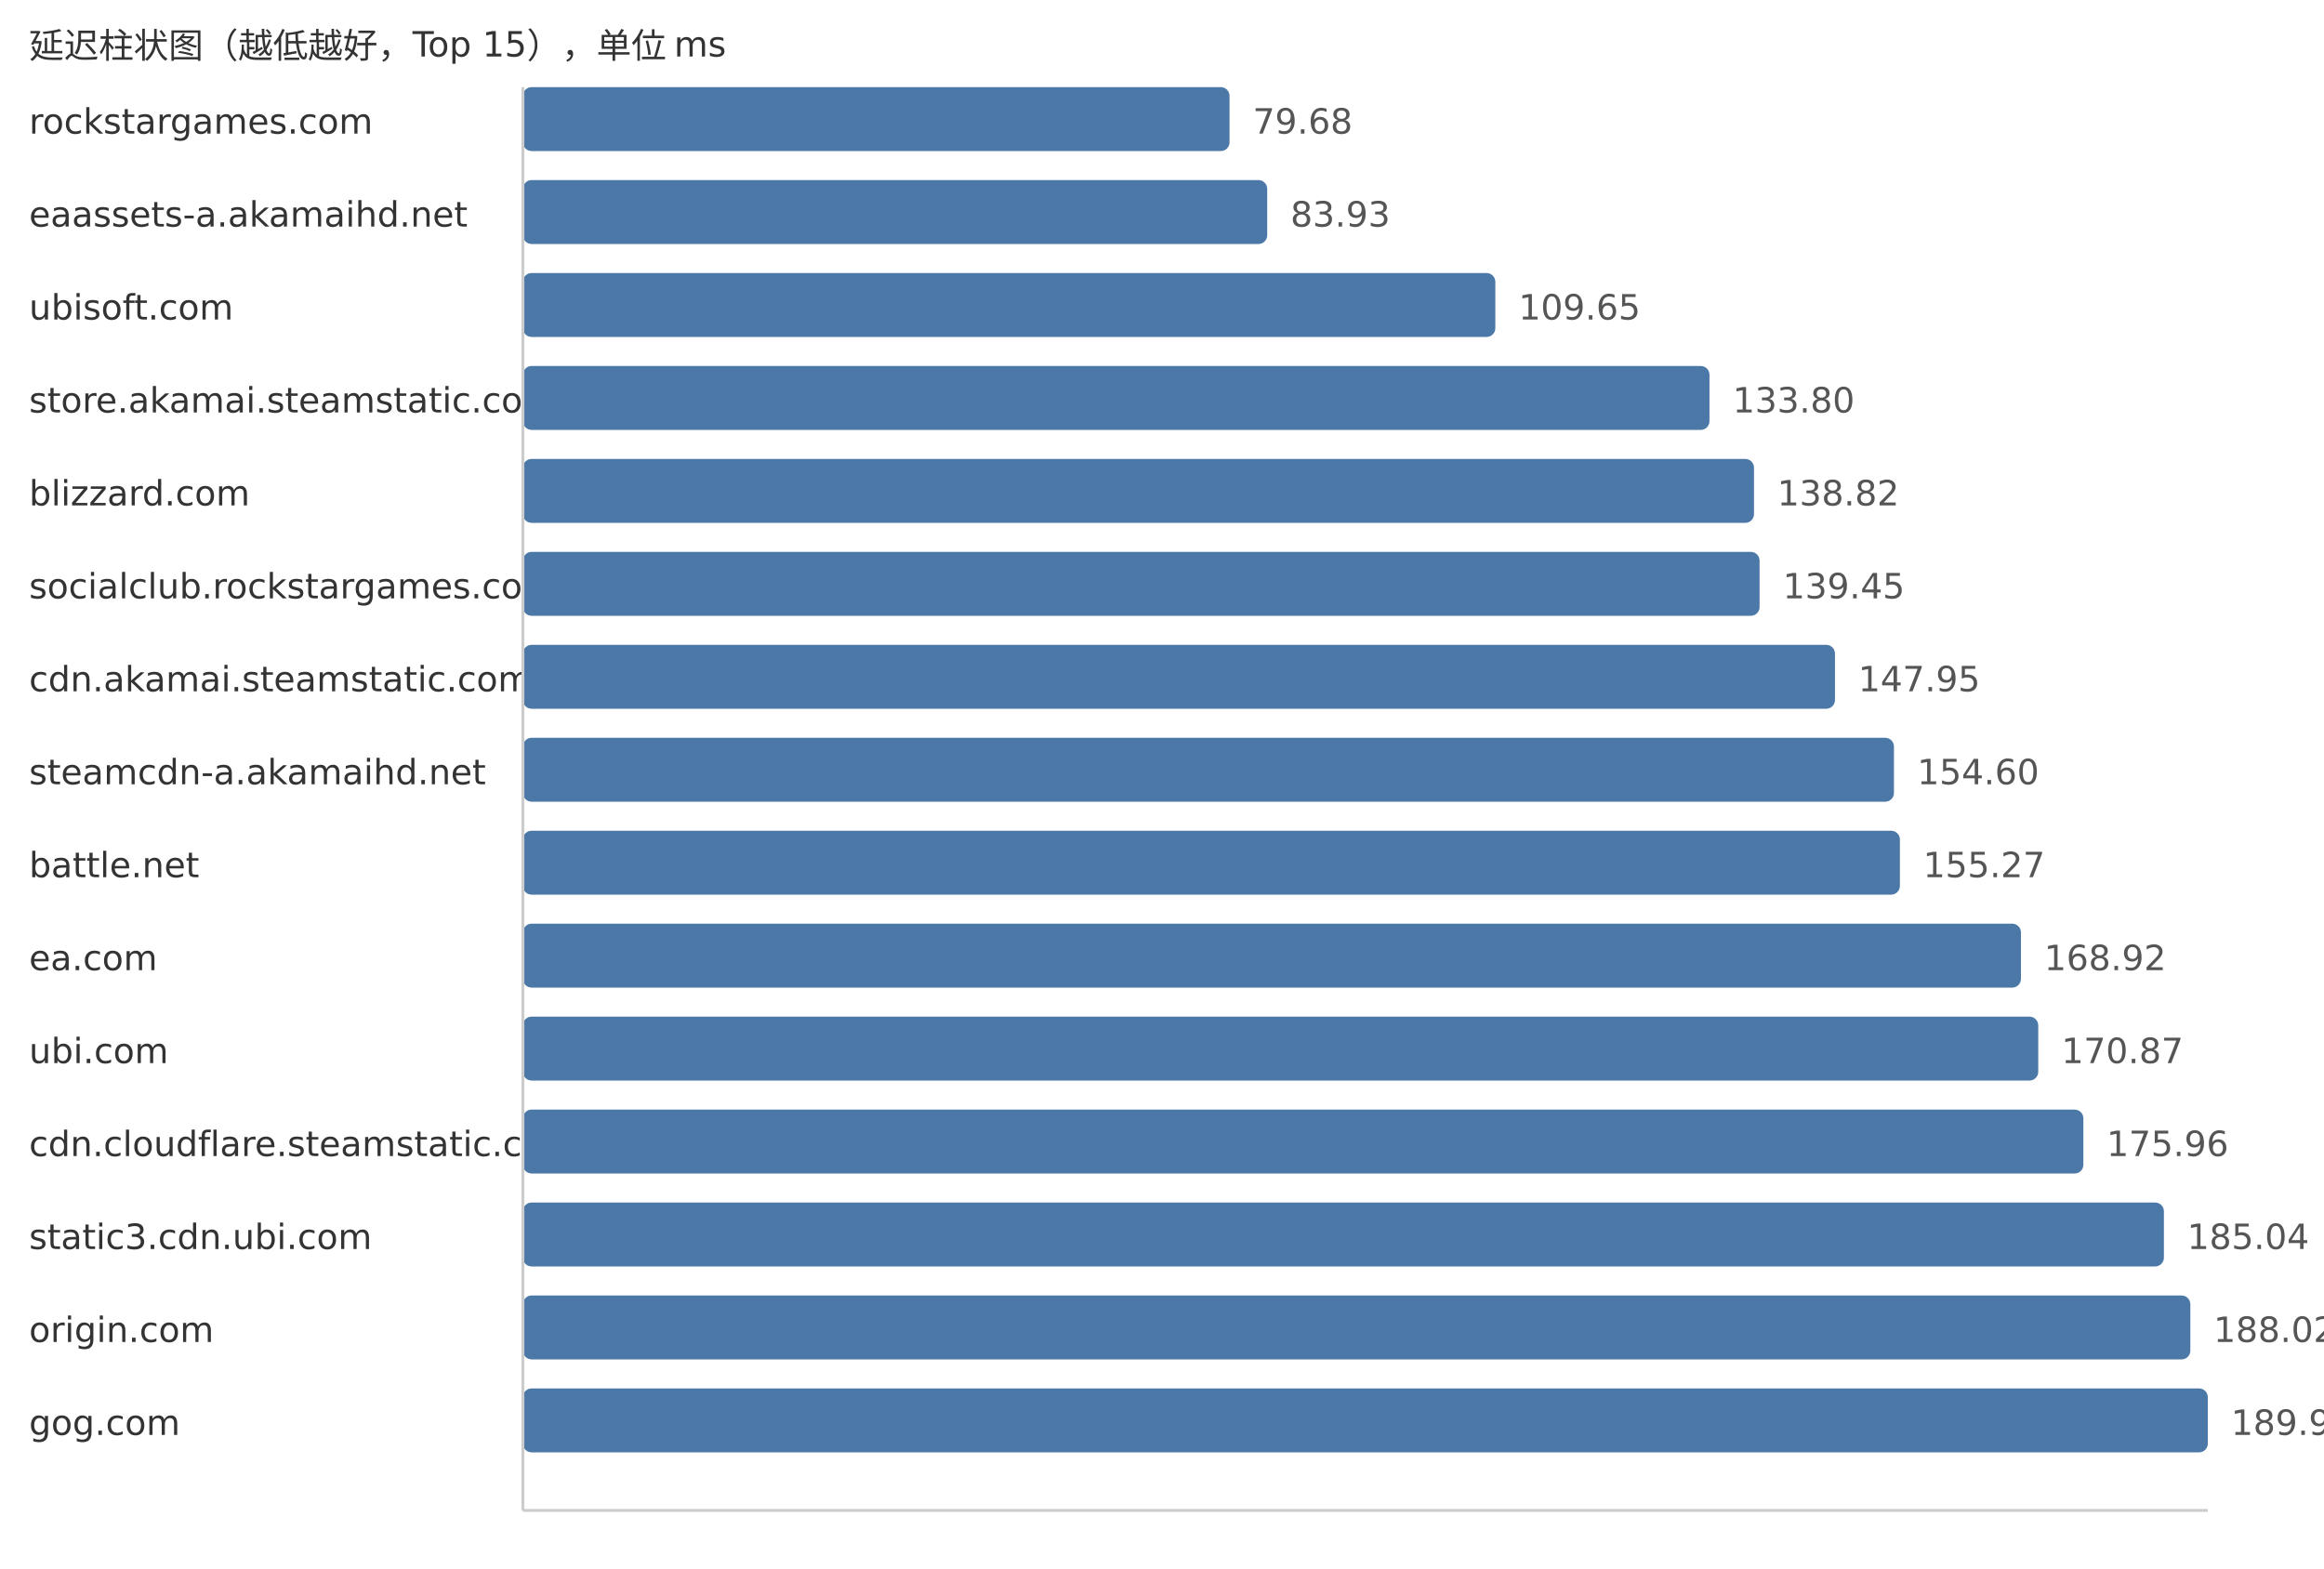
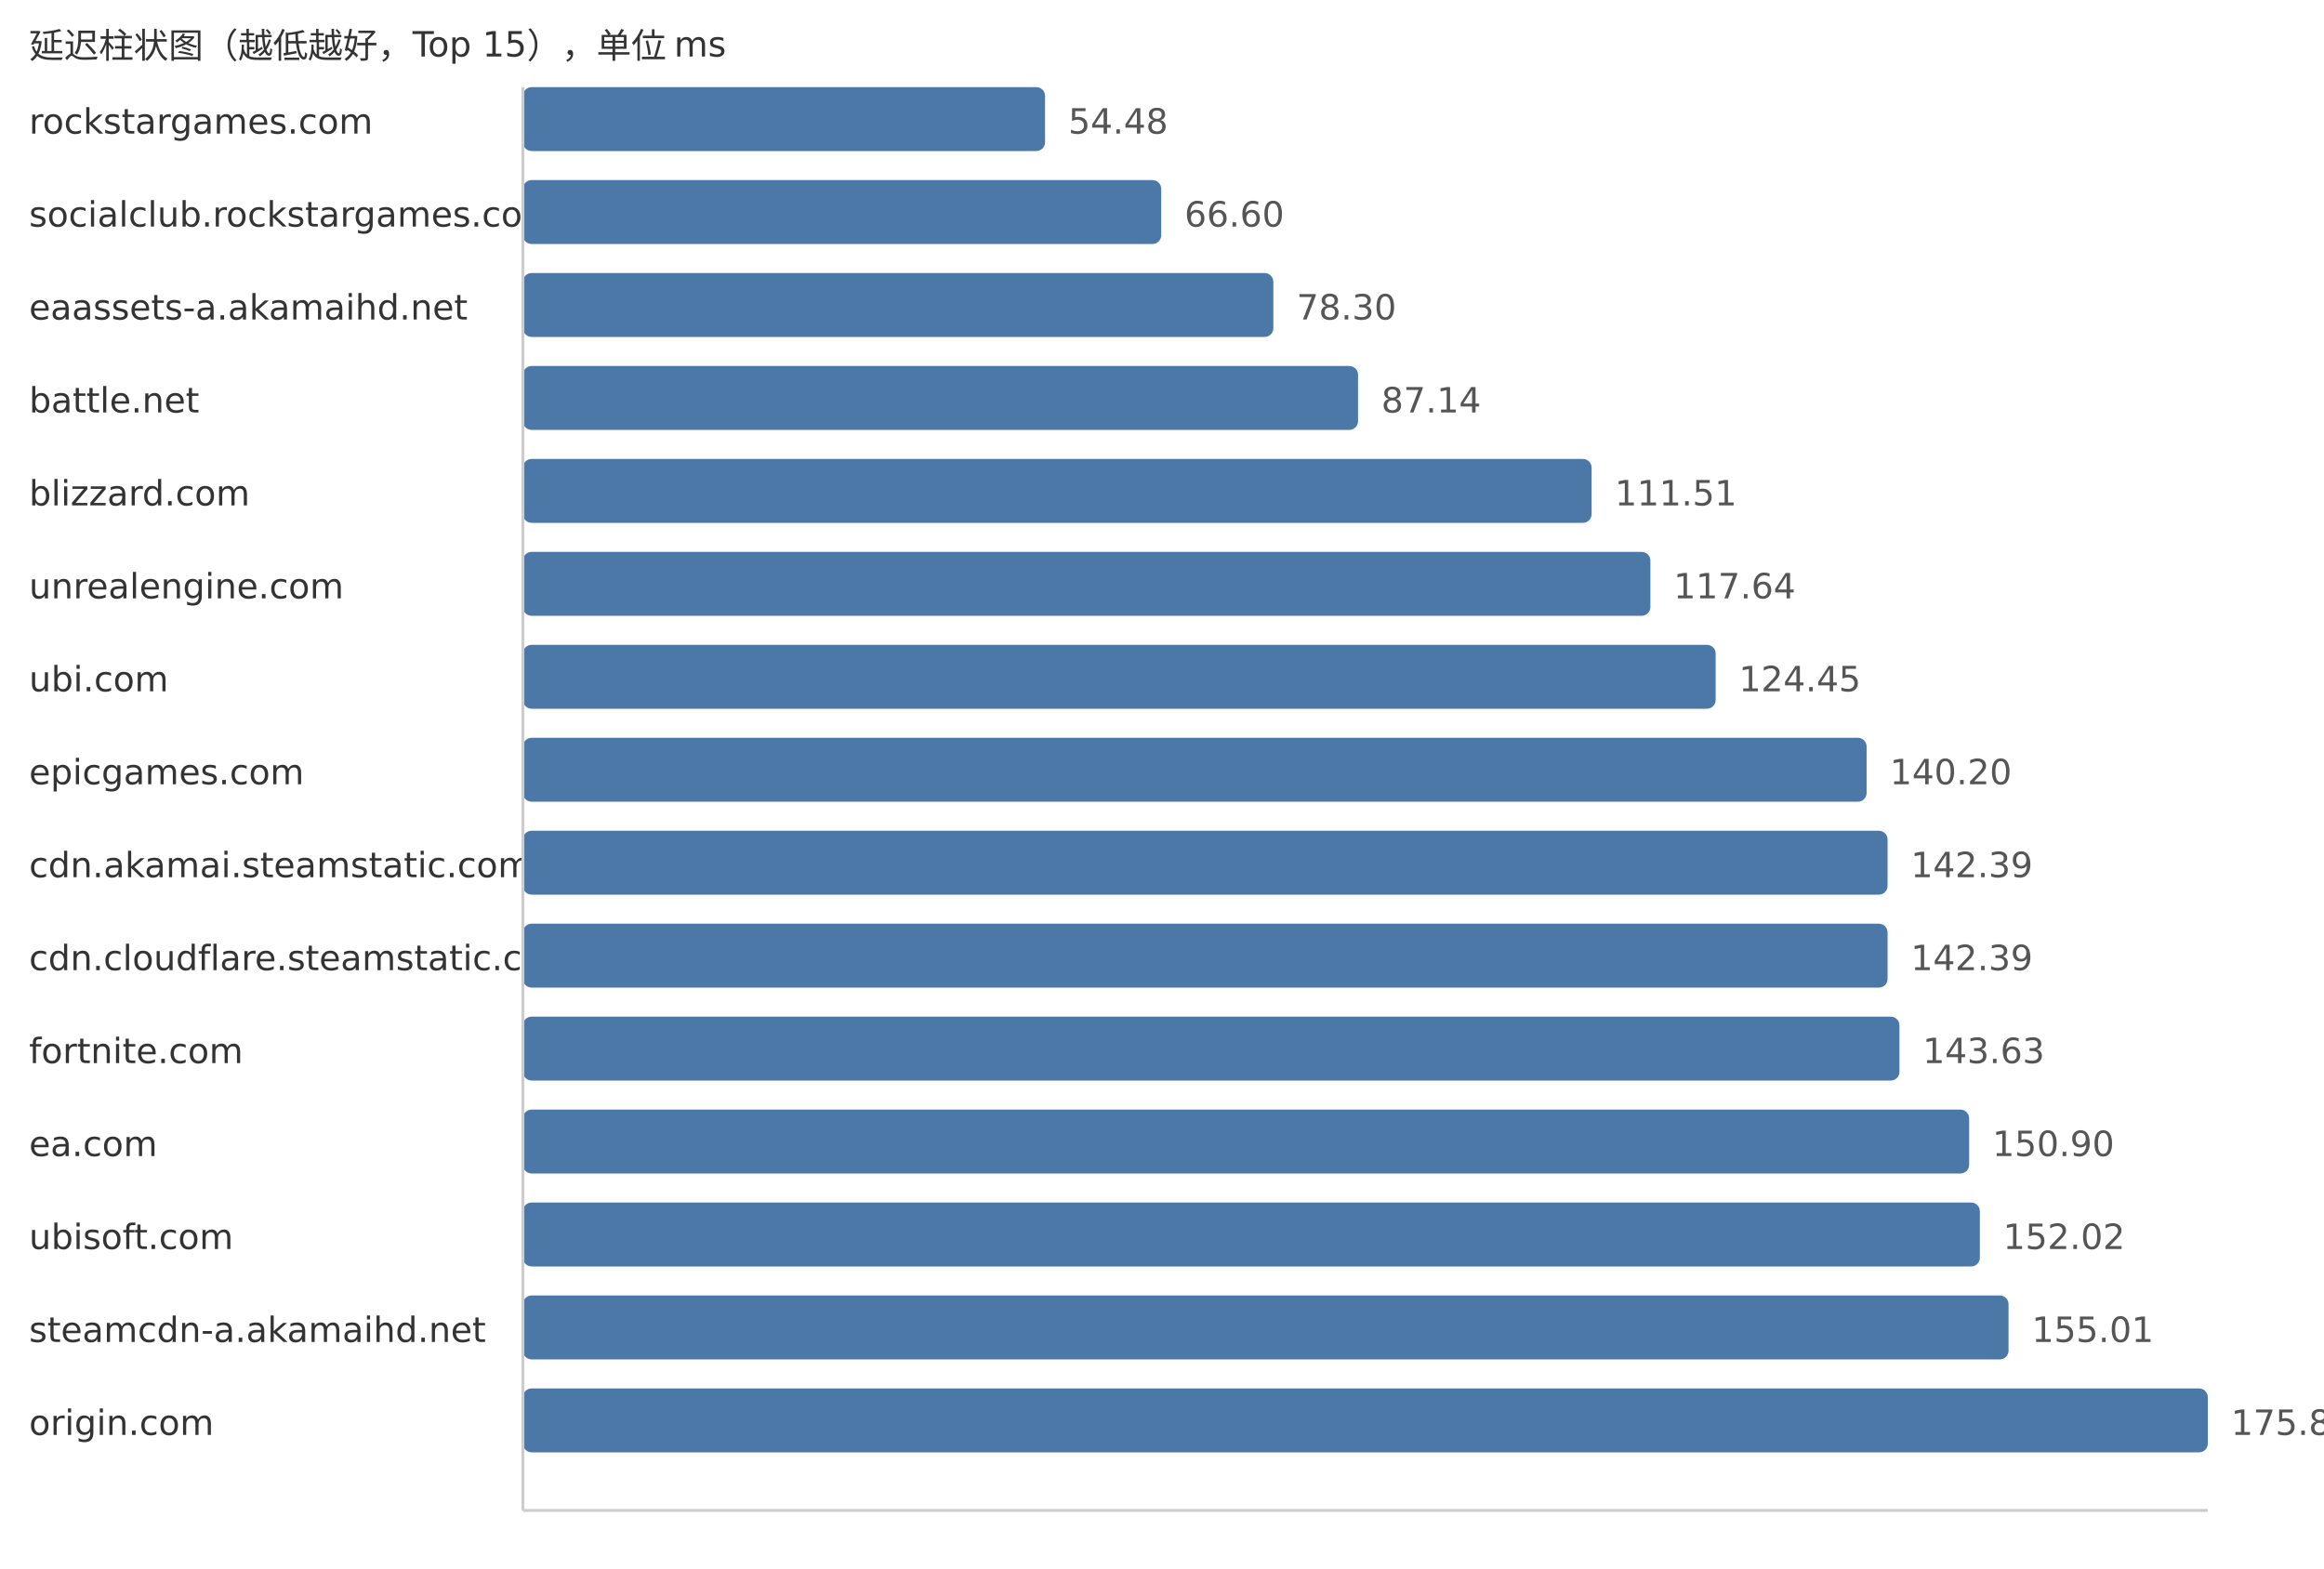
<svg xmlns="http://www.w3.org/2000/svg" width="800" height="540">
  <style> .label{font-family:DejaVu Sans,Verdana,Geneva,sans-serif;font-size:12px;fill:#333} .value{font-family:DejaVu Sans,Verdana,Geneva,sans-serif;font-size:12px;fill:#555} </style>
  <text x="10" y="20" class="label">延迟柱状图（越低越好，Top 15），单位 ms</text>
  <text x="10" y="46" class="label">rockstargames.com</text>
-   <rect x="180" y="30" width="243.25" height="22" fill="#4c78a8" rx="3" />
-   <text x="431.25" y="46" class="value">79.68</text>
-   <text x="10" y="78" class="label">eaassets-a.akamaihd.net</text>
-   <rect x="180" y="62" width="256.22" height="22" fill="#4c78a8" rx="3" />
-   <text x="444.22" y="78" class="value">83.93</text>
-   <text x="10" y="110" class="label">ubisoft.com</text>
-   <rect x="180" y="94" width="334.74" height="22" fill="#4c78a8" rx="3" />
-   <text x="522.74" y="110" class="value">109.65</text>
-   <text x="10" y="142" class="label">store.akamai.steamstatic.com</text>
-   <rect x="180" y="126" width="408.46" height="22" fill="#4c78a8" rx="3" />
-   <text x="596.46" y="142" class="value">133.80</text>
+   <rect x="180" y="30" width="179.74" height="22" fill="#4c78a8" rx="3" />
+   <text x="367.74" y="46" class="value">54.48</text>
+   <text x="10" y="78" class="label">socialclub.rockstargames.com</text>
+   <rect x="180" y="62" width="219.73" height="22" fill="#4c78a8" rx="3" />
+   <text x="407.73" y="78" class="value">66.60</text>
+   <text x="10" y="110" class="label">eaassets-a.akamaihd.net</text>
+   <rect x="180" y="94" width="258.33" height="22" fill="#4c78a8" rx="3" />
+   <text x="446.33" y="110" class="value">78.30</text>
+   <text x="10" y="142" class="label">battle.net</text>
+   <rect x="180" y="126" width="287.49" height="22" fill="#4c78a8" rx="3" />
+   <text x="475.49" y="142" class="value">87.14</text>
  <text x="10" y="174" class="label">blizzard.com</text>
-   <rect x="180" y="158" width="423.79" height="22" fill="#4c78a8" rx="3" />
-   <text x="611.79" y="174" class="value">138.82</text>
-   <text x="10" y="206" class="label">socialclub.rockstargames.com</text>
-   <rect x="180" y="190" width="425.71" height="22" fill="#4c78a8" rx="3" />
-   <text x="613.71" y="206" class="value">139.45</text>
-   <text x="10" y="238" class="label">cdn.akamai.steamstatic.com</text>
-   <rect x="180" y="222" width="451.66" height="22" fill="#4c78a8" rx="3" />
-   <text x="639.66" y="238" class="value">147.95</text>
-   <text x="10" y="270" class="label">steamcdn-a.akamaihd.net</text>
-   <rect x="180" y="254" width="471.96" height="22" fill="#4c78a8" rx="3" />
-   <text x="659.96" y="270" class="value">154.60</text>
-   <text x="10" y="302" class="label">battle.net</text>
-   <rect x="180" y="286" width="474.01" height="22" fill="#4c78a8" rx="3" />
-   <text x="662.01" y="302" class="value">155.27</text>
-   <text x="10" y="334" class="label">ea.com</text>
-   <rect x="180" y="318" width="515.68" height="22" fill="#4c78a8" rx="3" />
-   <text x="703.68" y="334" class="value">168.92</text>
-   <text x="10" y="366" class="label">ubi.com</text>
-   <rect x="180" y="350" width="521.63" height="22" fill="#4c78a8" rx="3" />
-   <text x="709.63" y="366" class="value">170.87</text>
-   <text x="10" y="398" class="label">cdn.cloudflare.steamstatic.com</text>
-   <rect x="180" y="382" width="537.17" height="22" fill="#4c78a8" rx="3" />
-   <text x="725.17" y="398" class="value">175.96</text>
-   <text x="10" y="430" class="label">static3.cdn.ubi.com</text>
-   <rect x="180" y="414" width="564.89" height="22" fill="#4c78a8" rx="3" />
-   <text x="752.89" y="430" class="value">185.04</text>
-   <text x="10" y="462" class="label">origin.com</text>
-   <rect x="180" y="446" width="573.99" height="22" fill="#4c78a8" rx="3" />
-   <text x="761.99" y="462" class="value">188.02</text>
-   <text x="10" y="494" class="label">gog.com</text>
+   <rect x="180" y="158" width="367.89" height="22" fill="#4c78a8" rx="3" />
+   <text x="555.89" y="174" class="value">111.51</text>
+   <text x="10" y="206" class="label">unrealengine.com</text>
+   <rect x="180" y="190" width="388.12" height="22" fill="#4c78a8" rx="3" />
+   <text x="576.12" y="206" class="value">117.64</text>
+   <text x="10" y="238" class="label">ubi.com</text>
+   <rect x="180" y="222" width="410.59" height="22" fill="#4c78a8" rx="3" />
+   <text x="598.59" y="238" class="value">124.45</text>
+   <text x="10" y="270" class="label">epicgames.com</text>
+   <rect x="180" y="254" width="462.55" height="22" fill="#4c78a8" rx="3" />
+   <text x="650.55" y="270" class="value">140.20</text>
+   <text x="10" y="302" class="label">cdn.akamai.steamstatic.com</text>
+   <rect x="180" y="286" width="469.77" height="22" fill="#4c78a8" rx="3" />
+   <text x="657.77" y="302" class="value">142.39</text>
+   <text x="10" y="334" class="label">cdn.cloudflare.steamstatic.com</text>
+   <rect x="180" y="318" width="469.77" height="22" fill="#4c78a8" rx="3" />
+   <text x="657.77" y="334" class="value">142.39</text>
+   <text x="10" y="366" class="label">fortnite.com</text>
+   <rect x="180" y="350" width="473.86" height="22" fill="#4c78a8" rx="3" />
+   <text x="661.86" y="366" class="value">143.63</text>
+   <text x="10" y="398" class="label">ea.com</text>
+   <rect x="180" y="382" width="497.85" height="22" fill="#4c78a8" rx="3" />
+   <text x="685.85" y="398" class="value">150.90</text>
+   <text x="10" y="430" class="label">ubisoft.com</text>
+   <rect x="180" y="414" width="501.54" height="22" fill="#4c78a8" rx="3" />
+   <text x="689.54" y="430" class="value">152.02</text>
+   <text x="10" y="462" class="label">steamcdn-a.akamaihd.net</text>
+   <rect x="180" y="446" width="511.41" height="22" fill="#4c78a8" rx="3" />
+   <text x="699.41" y="462" class="value">155.01</text>
+   <text x="10" y="494" class="label">origin.com</text>
  <rect x="180" y="478" width="580.0" height="22" fill="#4c78a8" rx="3" />
-   <text x="768.0" y="494" class="value">189.99</text>
+   <text x="768.0" y="494" class="value">175.80</text>
  <line x1="180" y1="30" x2="180" y2="520" stroke="#ccc" />
  <line x1="180" y1="520" x2="760" y2="520" stroke="#ccc" />
</svg>
